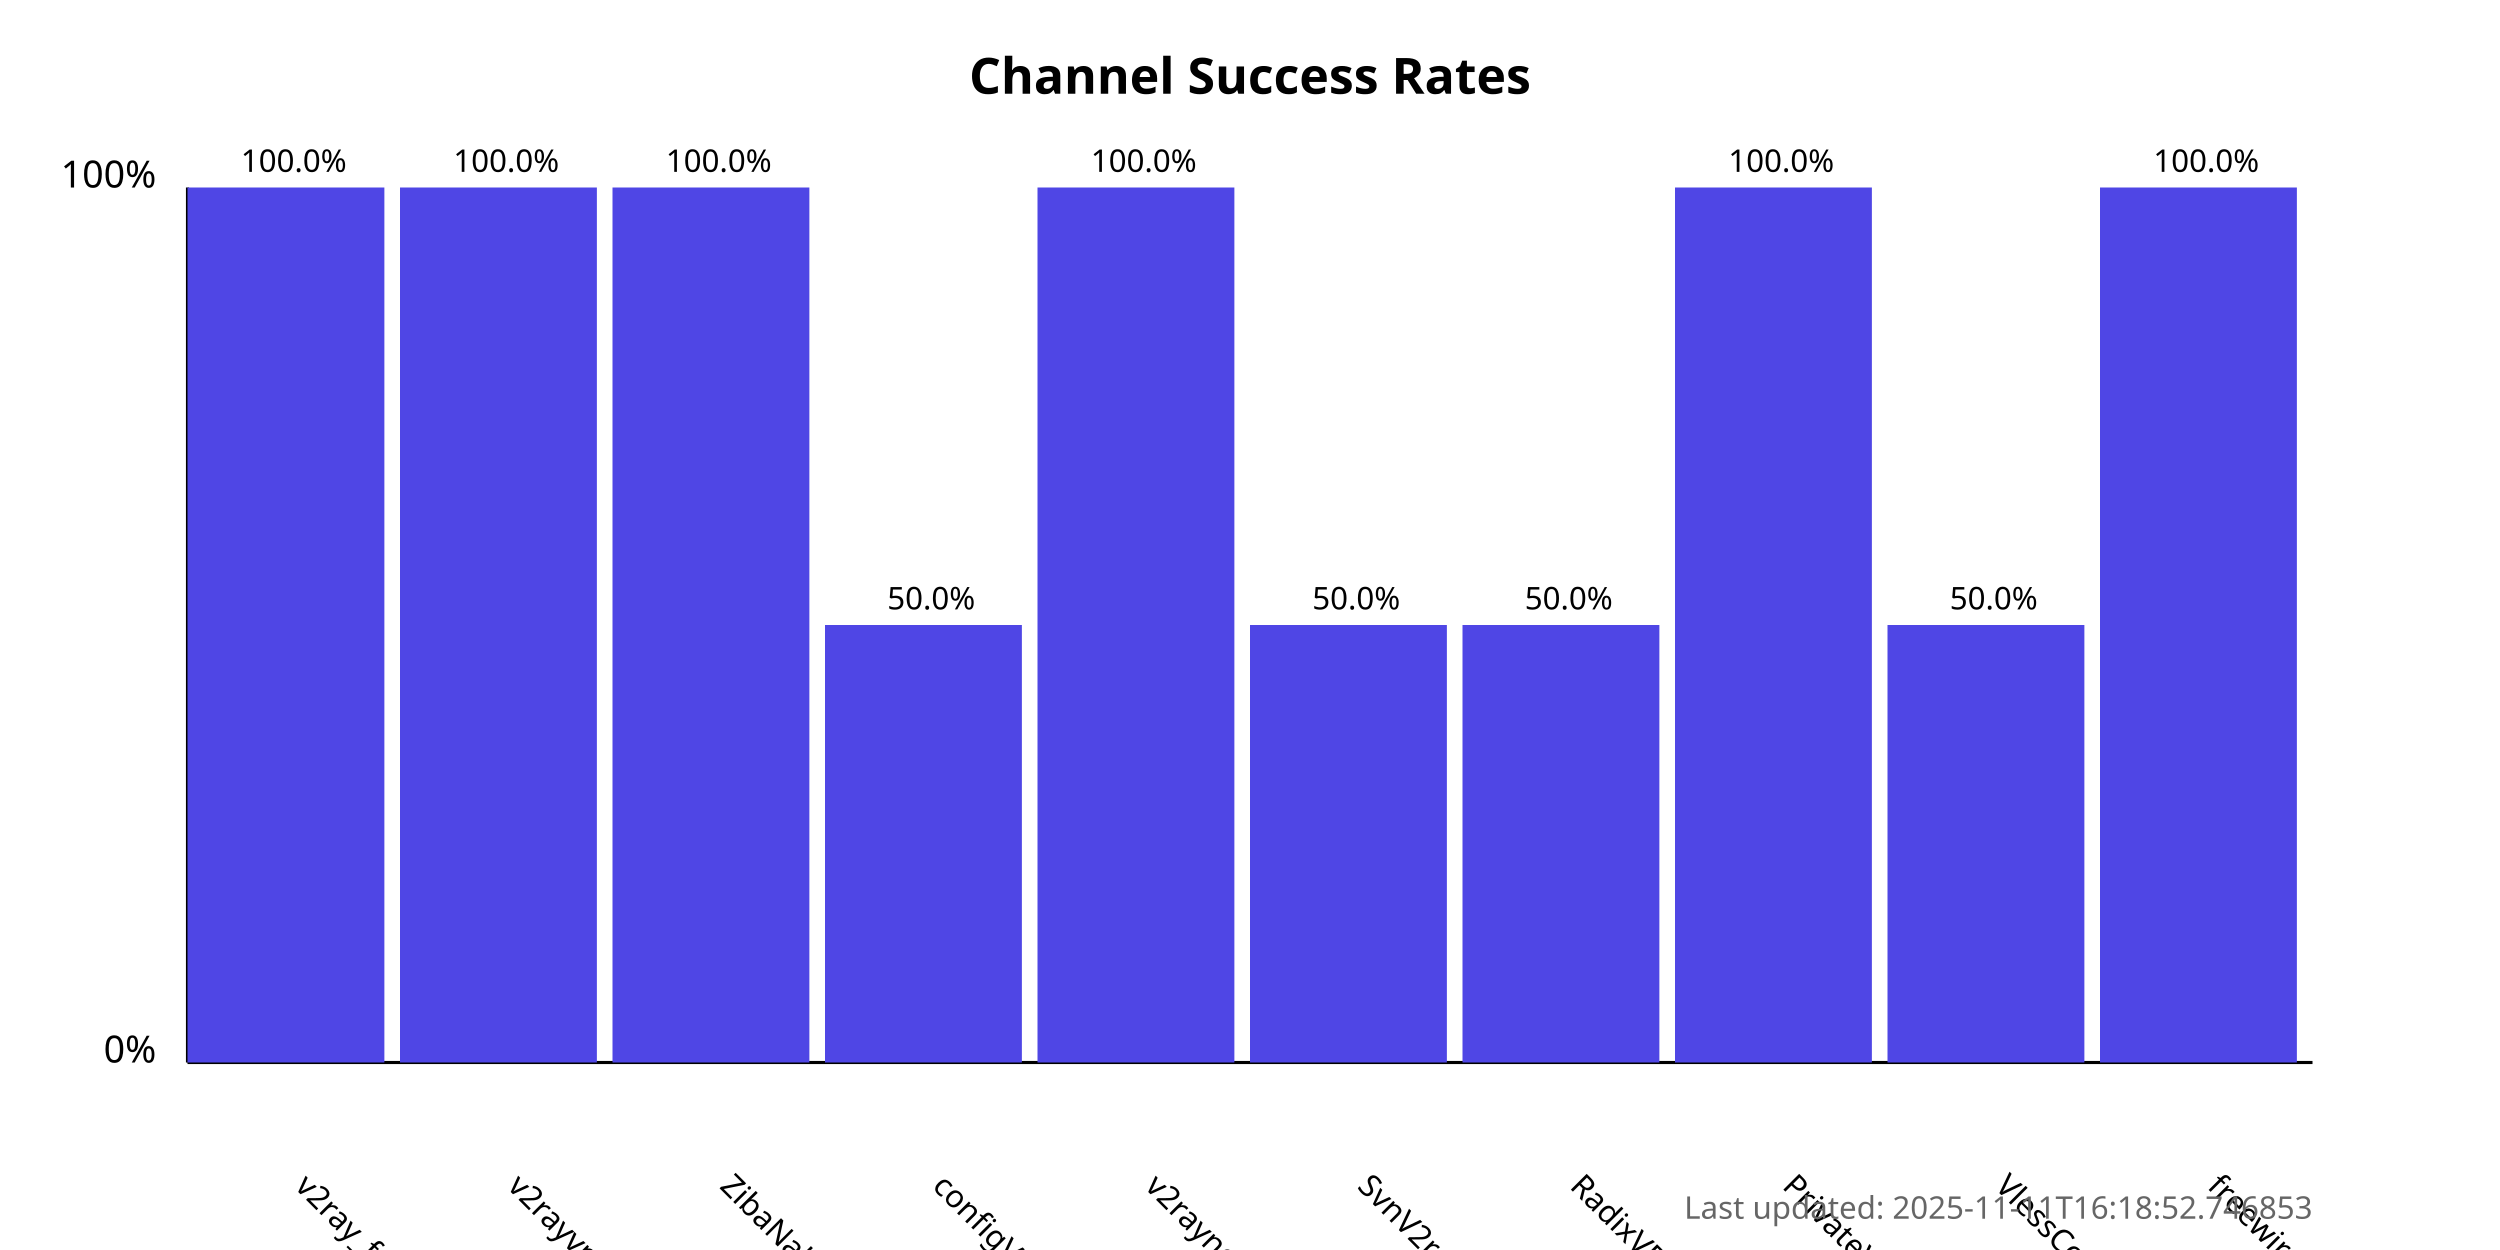
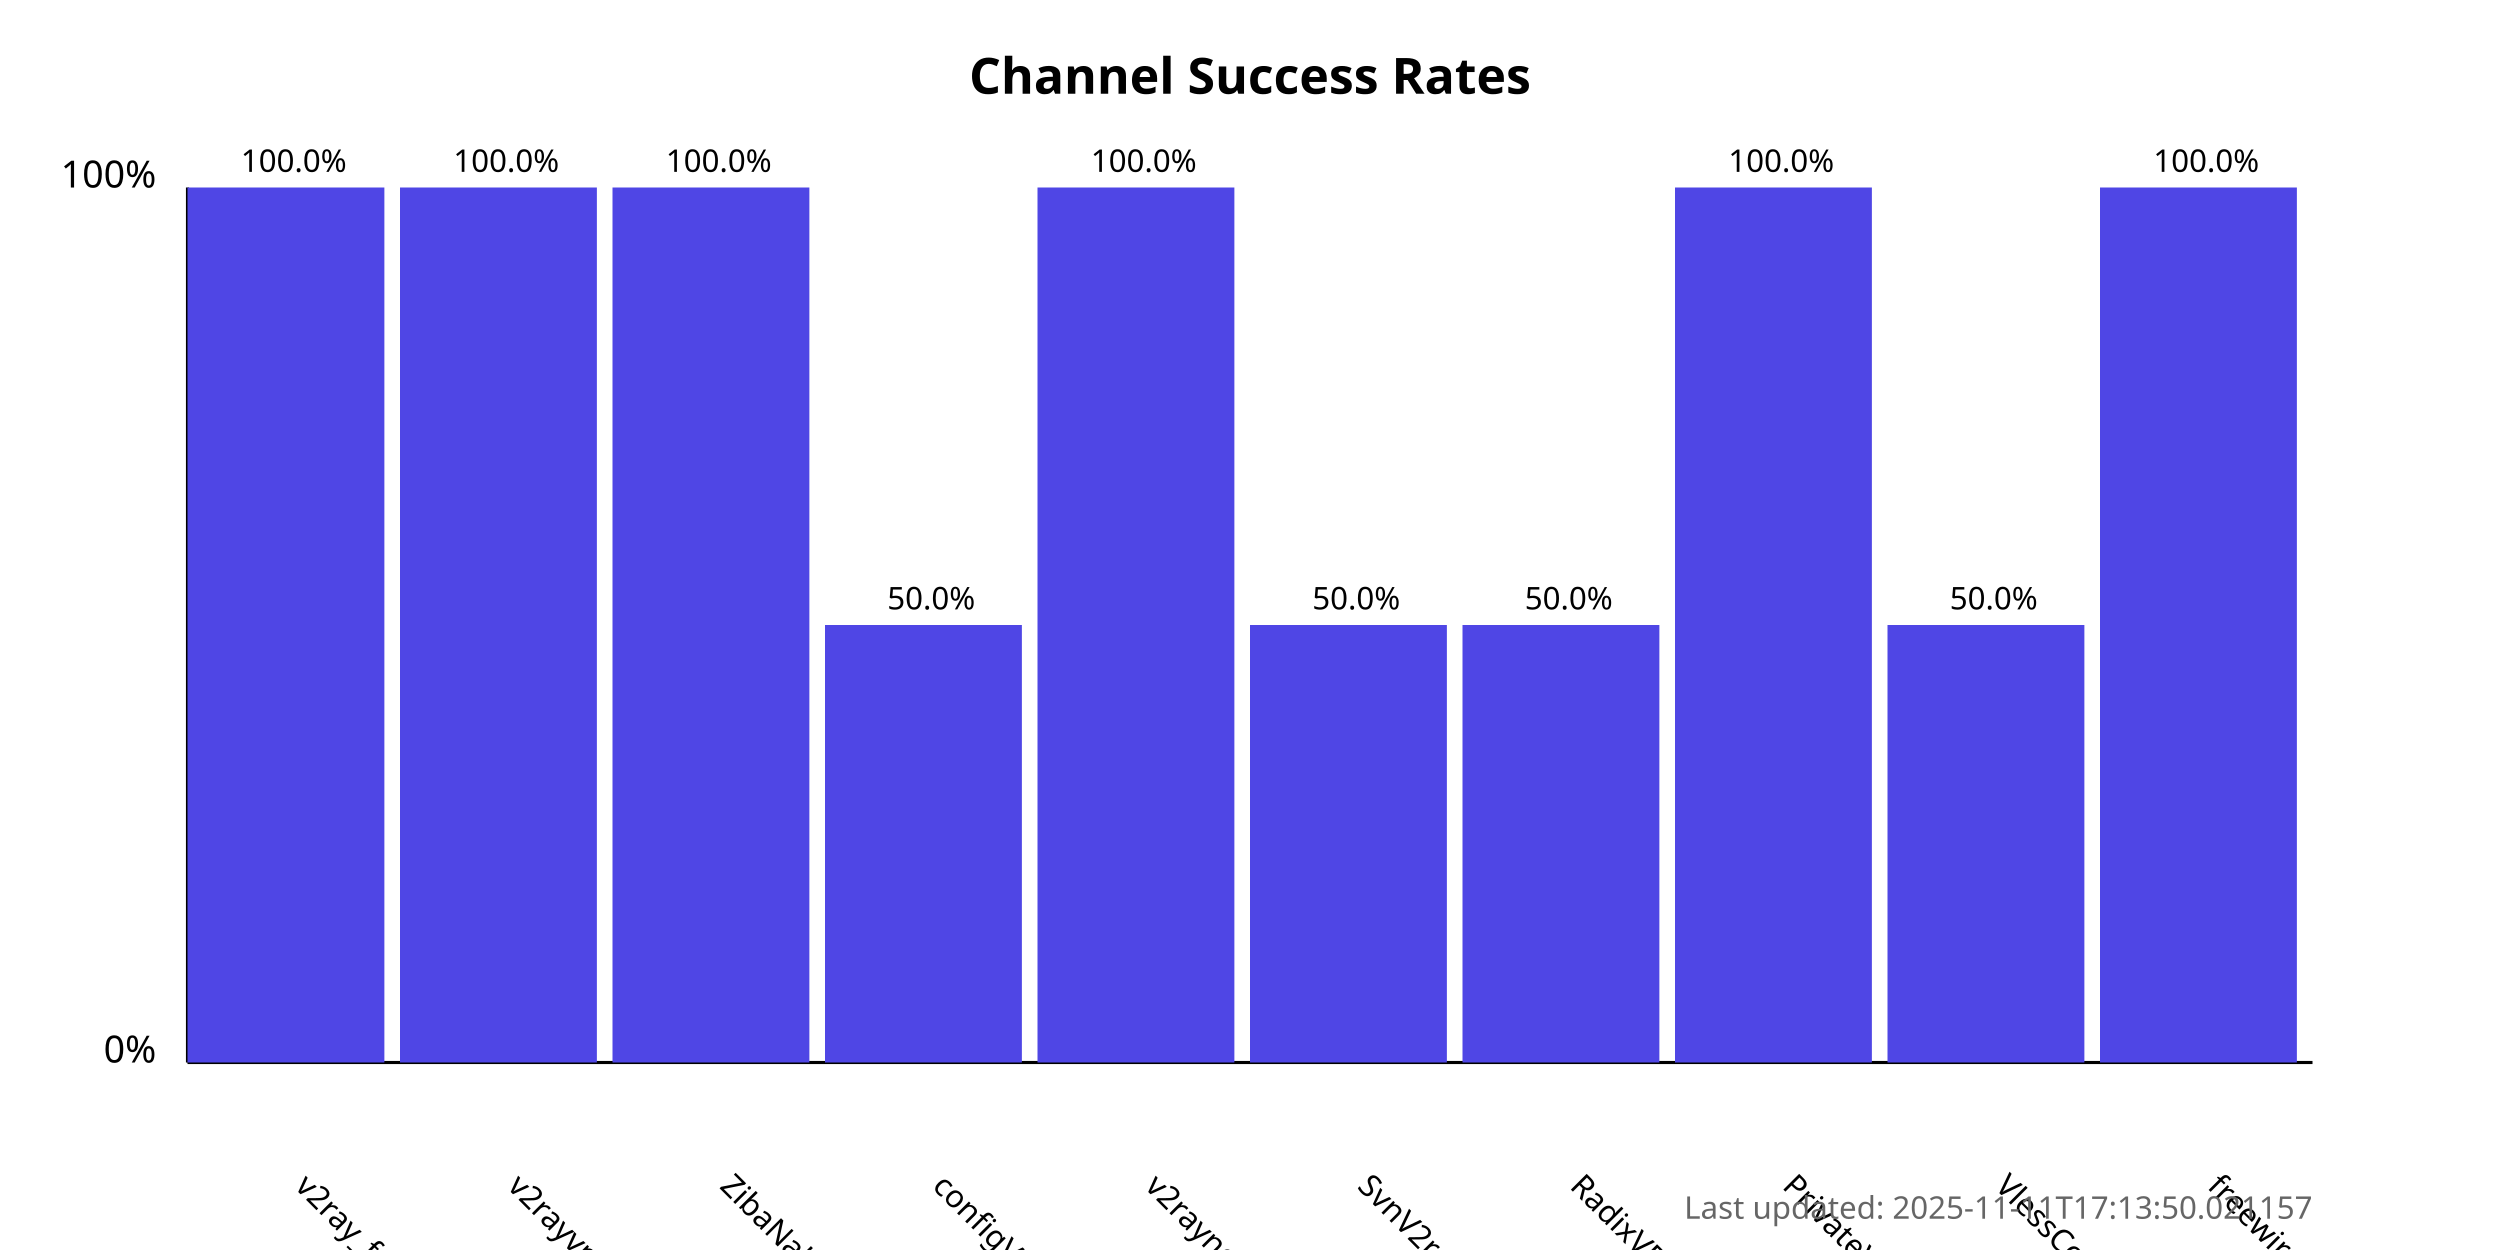
<svg xmlns="http://www.w3.org/2000/svg" width="800" height="400">
  <style>
            .chart-title { font: bold 16px sans-serif; }
            .axis-label { font: 12px sans-serif; }
            .tick-label { font: 10px sans-serif; }
            .bar { fill: #4f46e5; }
            .bar:hover { fill: #6366f1; }
            .timestamp { font: 10px sans-serif; fill: #666; }
        </style>
  <text x="400.0" y="30" text-anchor="middle" class="chart-title">
            Channel Success Rates
        </text>
  <line x1="60" y1="340" x2="60" y2="60" stroke="black" stroke-width="1" />
  <line x1="60" y1="340" x2="740" y2="340" stroke="black" stroke-width="1" />
  <text x="50" y="340" text-anchor="end" class="axis-label">0%</text>
  <text x="50" y="60" text-anchor="end" class="axis-label">100%</text>
  <g>
    <rect x="60" y="60.0" width="63.0" height="280.0" class="bar" />
    <text x="94.0" y="380" transform="rotate(45, 94.0, 380)" text-anchor="start" class="tick-label">
                v2ray_free_conf
            </text>
    <text x="94.0" y="55.0" text-anchor="middle" class="tick-label">
                100.0%
            </text>
  </g>
  <g>
    <rect x="128.0" y="60.0" width="63.0" height="280.0" class="bar" />
    <text x="162.0" y="380" transform="rotate(45, 162.0, 380)" text-anchor="start" class="tick-label">
                v2rayvpno
            </text>
    <text x="162.0" y="55.0" text-anchor="middle" class="tick-label">
                100.0%
            </text>
  </g>
  <g>
    <rect x="196.0" y="60.0" width="63.0" height="280.0" class="bar" />
    <text x="230.0" y="380" transform="rotate(45, 230.0, 380)" text-anchor="start" class="tick-label">
                ZibaNabz
            </text>
    <text x="230.0" y="55.0" text-anchor="middle" class="tick-label">
                100.0%
            </text>
  </g>
  <g>
    <rect x="264.0" y="200.0" width="63.0" height="140.0" class="bar" />
    <text x="298.0" y="380" transform="rotate(45, 298.0, 380)" text-anchor="start" class="tick-label">
                configV2rayForFree
            </text>
    <text x="298.0" y="195.0" text-anchor="middle" class="tick-label">
                50.0%
            </text>
  </g>
  <g>
    <rect x="332.0" y="60.0" width="63.0" height="280.0" class="bar" />
    <text x="366.0" y="380" transform="rotate(45, 366.0, 380)" text-anchor="start" class="tick-label">
                v2rayngvpn
            </text>
    <text x="366.0" y="55.0" text-anchor="middle" class="tick-label">
                100.0%
            </text>
  </g>
  <g>
    <rect x="400.0" y="200.0" width="63.0" height="140.0" class="bar" />
    <text x="434.0" y="380" transform="rotate(45, 434.0, 380)" text-anchor="start" class="tick-label">
                SvnV2ray
            </text>
    <text x="434.0" y="195.0" text-anchor="middle" class="tick-label">
                50.0%
            </text>
  </g>
  <g>
    <rect x="468.0" y="200.0" width="63.0" height="140.0" class="bar" />
    <text x="502.0" y="380" transform="rotate(45, 502.0, 380)" text-anchor="start" class="tick-label">
                RadixVPN
            </text>
    <text x="502.0" y="195.0" text-anchor="middle" class="tick-label">
                50.0%
            </text>
  </g>
  <g>
    <rect x="536.0" y="60.0" width="63.0" height="280.0" class="bar" />
    <text x="570.0" y="380" transform="rotate(45, 570.0, 380)" text-anchor="start" class="tick-label">
                PrivateVPNs
            </text>
    <text x="570.0" y="55.0" text-anchor="middle" class="tick-label">
                100.0%
            </text>
  </g>
  <g>
    <rect x="604.0" y="200.0" width="63.0" height="140.0" class="bar" />
    <text x="638.0" y="380" transform="rotate(45, 638.0, 380)" text-anchor="start" class="tick-label">
                VlessConfig
            </text>
    <text x="638.0" y="195.0" text-anchor="middle" class="tick-label">
                50.0%
            </text>
  </g>
  <g>
    <rect x="672.0" y="60.0" width="63.0" height="280.0" class="bar" />
    <text x="706.0" y="380" transform="rotate(45, 706.0, 380)" text-anchor="start" class="tick-label">
                freewireguard
            </text>
    <text x="706.0" y="55.0" text-anchor="middle" class="tick-label">
                100.0%
            </text>
  </g>
  <text x="740" y="390" text-anchor="end" class="timestamp">
-             Last updated: 2025-11-11T16:18:52.746853
+             Last updated: 2025-11-11T17:13:50.021157
        </text>
</svg>
